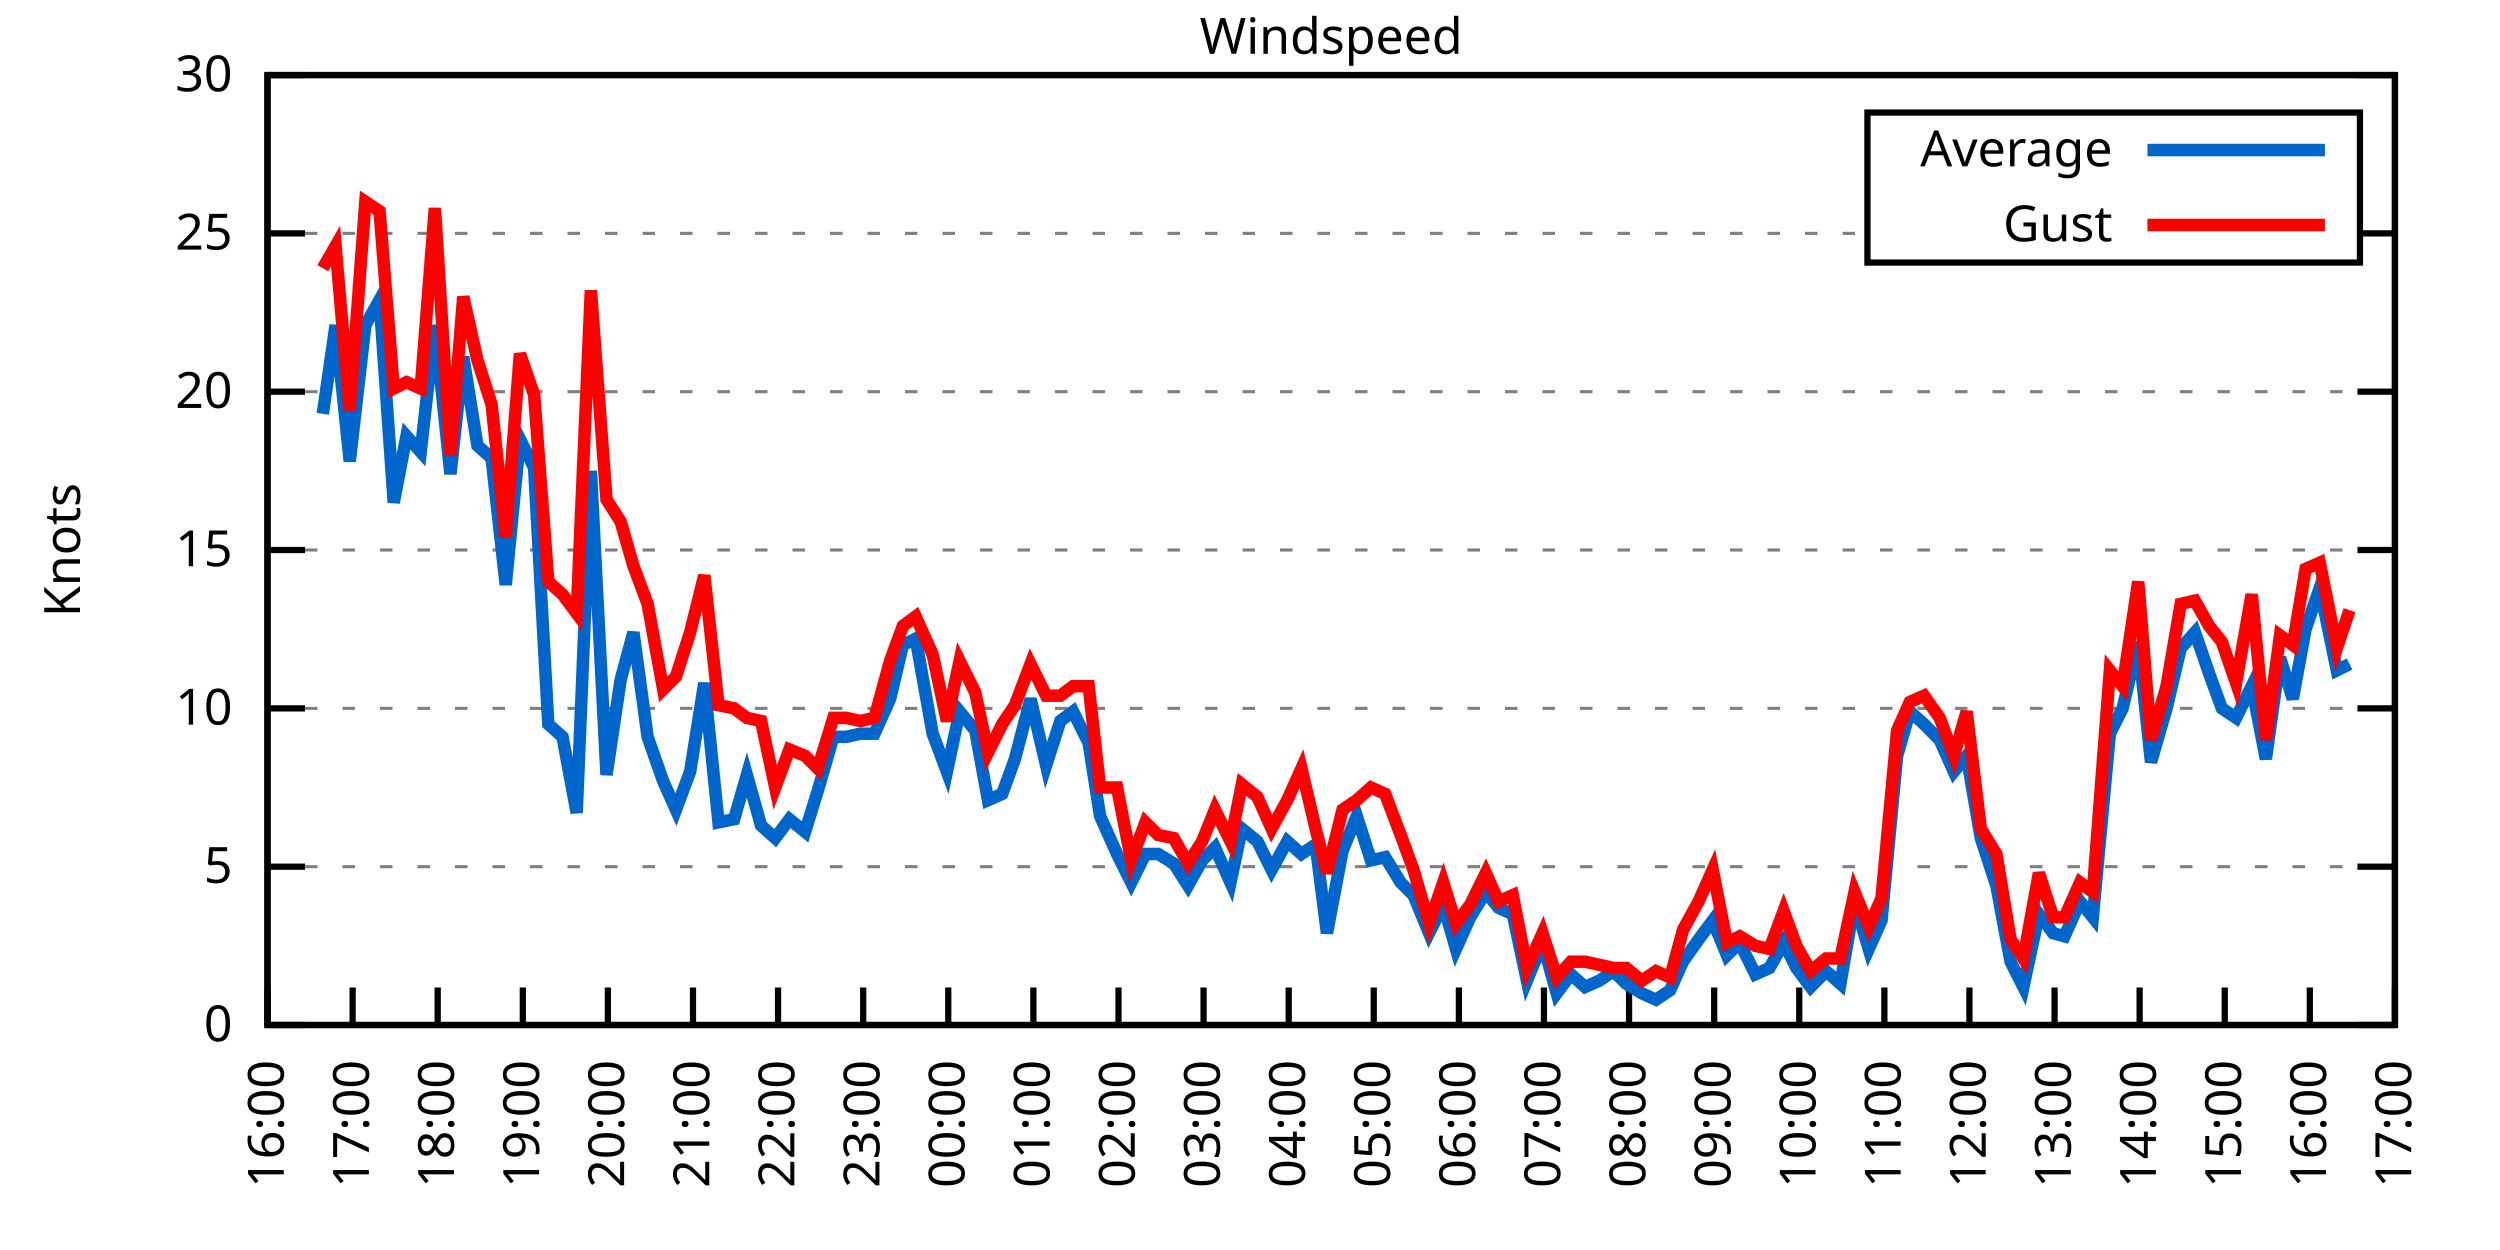
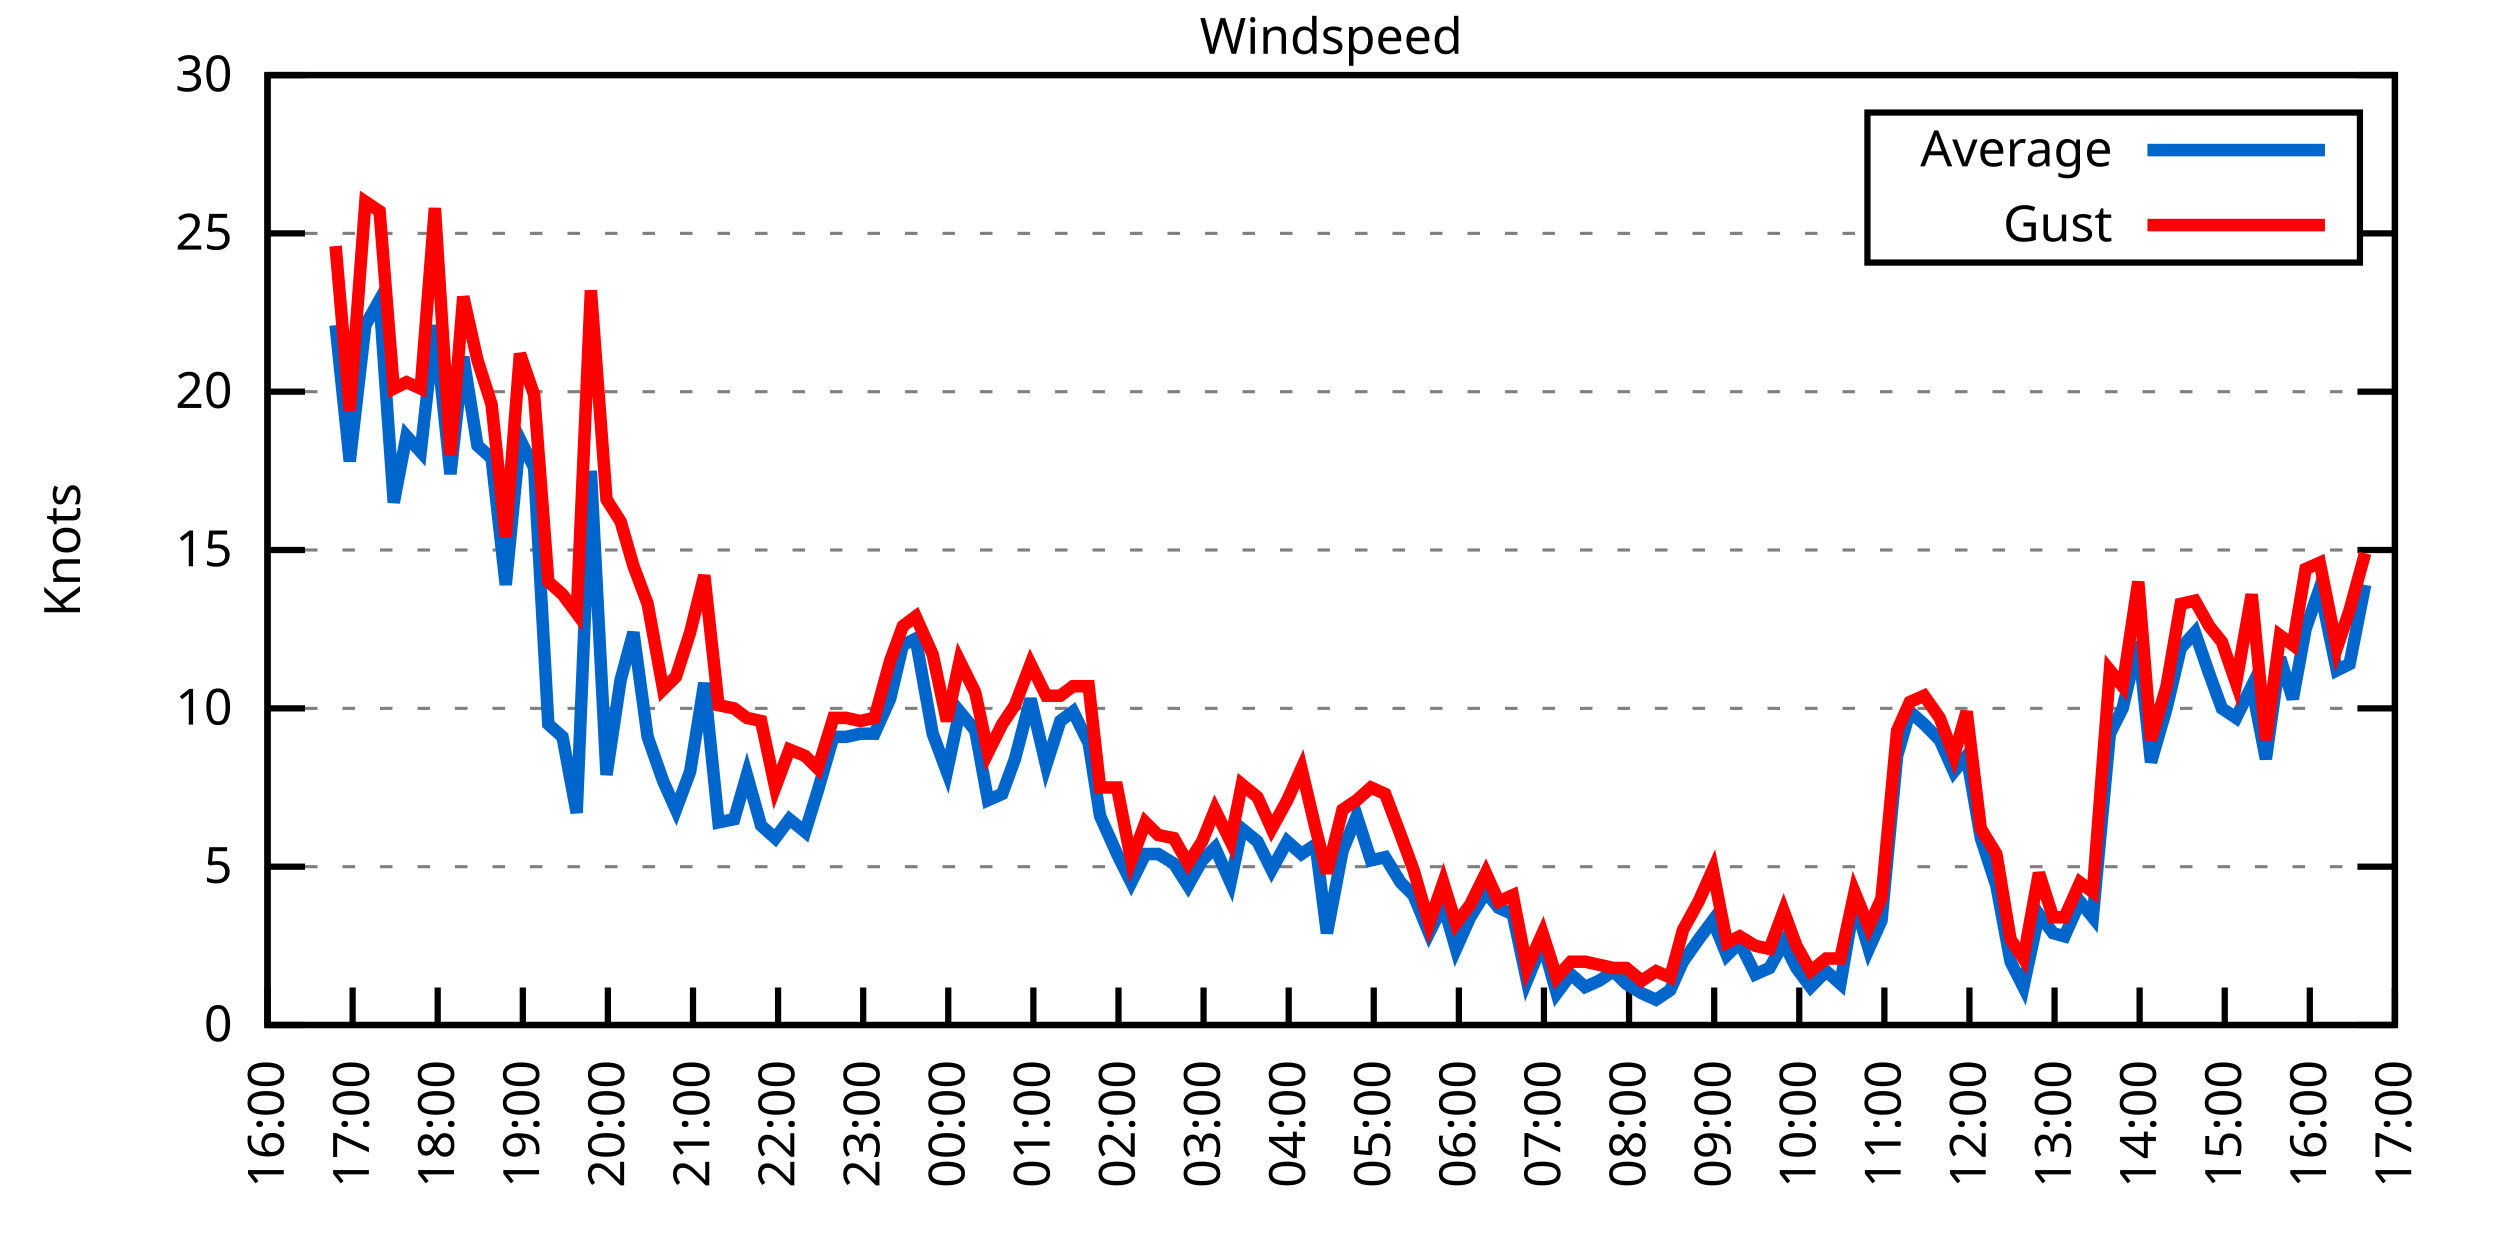
<svg xmlns="http://www.w3.org/2000/svg" xmlns:xlink="http://www.w3.org/1999/xlink" width="400" height="200" viewBox="0 0 400 200">
  <g id="gnuplot_canvas">
    <rect x="0" y="0" width="400" height="200" fill="none" />
    <defs>
      <circle id="gpDot" r="0.5" stroke-width="0.5" stroke="currentColor" />
      <path id="gpPt0" stroke-width="0.333" stroke="currentColor" d="M-1,0 h2 M0,-1 v2" />
      <path id="gpPt1" stroke-width="0.333" stroke="currentColor" d="M-1,-1 L1,1 M1,-1 L-1,1" />
      <path id="gpPt2" stroke-width="0.333" stroke="currentColor" d="M-1,0 L1,0 M0,-1 L0,1 M-1,-1 L1,1 M-1,1 L1,-1" />
      <rect id="gpPt3" stroke-width="0.333" stroke="currentColor" x="-1" y="-1" width="2" height="2" />
      <rect id="gpPt4" stroke-width="0.333" stroke="currentColor" fill="currentColor" x="-1" y="-1" width="2" height="2" />
      <circle id="gpPt5" stroke-width="0.333" stroke="currentColor" cx="0" cy="0" r="1" />
      <use xlink:href="#gpPt5" id="gpPt6" fill="currentColor" stroke="none" />
      <path id="gpPt7" stroke-width="0.333" stroke="currentColor" d="M0,-1.33 L-1.33,0.67 L1.33,0.67 z" />
      <use xlink:href="#gpPt7" id="gpPt8" fill="currentColor" stroke="none" />
      <use xlink:href="#gpPt7" id="gpPt9" stroke="currentColor" transform="rotate(180)" />
      <use xlink:href="#gpPt9" id="gpPt10" fill="currentColor" stroke="none" />
      <use xlink:href="#gpPt3" id="gpPt11" stroke="currentColor" transform="rotate(45)" />
      <use xlink:href="#gpPt11" id="gpPt12" fill="currentColor" stroke="none" />
      <path id="gpPt13" stroke-width="0.333" stroke="currentColor" d="M0,1.330 L1.265,0.411 L0.782,-1.067 L-0.782,-1.076 L-1.265,0.411 z" />
      <use xlink:href="#gpPt13" id="gpPt14" fill="currentColor" stroke="none" />
      <filter id="textbox" filterUnits="objectBoundingBox" x="0" y="0" height="1" width="1">
        <feFlood flood-color="white" flood-opacity="1" result="bgnd" />
        <feComposite in="SourceGraphic" in2="bgnd" operator="atop" />
      </filter>
      <filter id="greybox" filterUnits="objectBoundingBox" x="0" y="0" height="1" width="1">
        <feFlood flood-color="lightgrey" flood-opacity="1" result="grey" />
        <feComposite in="SourceGraphic" in2="grey" operator="atop" />
      </filter>
    </defs>
    <g fill="none" color="white" stroke="currentColor" stroke-width="1.00" stroke-linecap="butt" stroke-linejoin="miter">
</g>
    <g fill="none" color="black" stroke="currentColor" stroke-width="1.00" stroke-linecap="butt" stroke-linejoin="miter">
      <g stroke="none" shape-rendering="crispEdges">
        <polygon fill="rgb(255, 255, 255)" points="42.80,164.00 383.18,164.00 383.18,12.02 42.80,12.02 " />
      </g>
    </g>
    <g fill="none" color="black" stroke="currentColor" stroke-width="1.00" stroke-linecap="butt" stroke-linejoin="miter">
</g>
    <g fill="none" color="black" stroke="black" stroke-width="0.50" stroke-linecap="butt" stroke-linejoin="miter">
</g>
    <g fill="none" color="gray" stroke="currentColor" stroke-width="0.50" stroke-linecap="butt" stroke-linejoin="miter">
      <path stroke="gray" stroke-dasharray="2,4" class="gridline" d="M42.80,164.00 L383.19,164.00  " />
    </g>
    <g fill="none" color="gray" stroke="gray" stroke-width="1.00" stroke-linecap="butt" stroke-linejoin="miter">
</g>
    <g fill="none" color="black" stroke="currentColor" stroke-width="1.00" stroke-linecap="butt" stroke-linejoin="miter">
      <path stroke="black" d="M42.80,164.00 L48.80,164.00 M383.19,164.00 L377.19,164.00  " />
      <g transform="translate(37.20,166.60)" stroke="none" fill="black" font-family="Sans" font-size="8.00" text-anchor="end">
        <text>
          <tspan font-family="Sans"> 0</tspan>
        </text>
      </g>
    </g>
    <g fill="none" color="black" stroke="currentColor" stroke-width="1.00" stroke-linecap="butt" stroke-linejoin="miter">
</g>
    <g fill="none" color="black" stroke="black" stroke-width="0.50" stroke-linecap="butt" stroke-linejoin="miter">
</g>
    <g fill="none" color="gray" stroke="currentColor" stroke-width="0.50" stroke-linecap="butt" stroke-linejoin="miter">
      <path stroke="gray" stroke-dasharray="2,4" class="gridline" d="M42.80,138.67 L383.19,138.67  " />
    </g>
    <g fill="none" color="gray" stroke="gray" stroke-width="1.00" stroke-linecap="butt" stroke-linejoin="miter">
</g>
    <g fill="none" color="black" stroke="currentColor" stroke-width="1.00" stroke-linecap="butt" stroke-linejoin="miter">
      <path stroke="black" d="M42.80,138.67 L48.80,138.67 M383.19,138.67 L377.19,138.67  " />
      <g transform="translate(37.20,141.27)" stroke="none" fill="black" font-family="Sans" font-size="8.00" text-anchor="end">
        <text>
          <tspan font-family="Sans"> 5</tspan>
        </text>
      </g>
    </g>
    <g fill="none" color="black" stroke="currentColor" stroke-width="1.00" stroke-linecap="butt" stroke-linejoin="miter">
</g>
    <g fill="none" color="black" stroke="black" stroke-width="0.50" stroke-linecap="butt" stroke-linejoin="miter">
</g>
    <g fill="none" color="gray" stroke="currentColor" stroke-width="0.50" stroke-linecap="butt" stroke-linejoin="miter">
      <path stroke="gray" stroke-dasharray="2,4" class="gridline" d="M42.80,113.34 L383.19,113.34  " />
    </g>
    <g fill="none" color="gray" stroke="gray" stroke-width="1.00" stroke-linecap="butt" stroke-linejoin="miter">
</g>
    <g fill="none" color="black" stroke="currentColor" stroke-width="1.00" stroke-linecap="butt" stroke-linejoin="miter">
      <path stroke="black" d="M42.80,113.34 L48.80,113.34 M383.19,113.34 L377.19,113.34  " />
      <g transform="translate(37.20,115.94)" stroke="none" fill="black" font-family="Sans" font-size="8.00" text-anchor="end">
        <text>
          <tspan font-family="Sans"> 10</tspan>
        </text>
      </g>
    </g>
    <g fill="none" color="black" stroke="currentColor" stroke-width="1.00" stroke-linecap="butt" stroke-linejoin="miter">
</g>
    <g fill="none" color="black" stroke="black" stroke-width="0.50" stroke-linecap="butt" stroke-linejoin="miter">
</g>
    <g fill="none" color="gray" stroke="currentColor" stroke-width="0.50" stroke-linecap="butt" stroke-linejoin="miter">
      <path stroke="gray" stroke-dasharray="2,4" class="gridline" d="M42.80,88.00 L383.19,88.00  " />
    </g>
    <g fill="none" color="gray" stroke="gray" stroke-width="1.00" stroke-linecap="butt" stroke-linejoin="miter">
</g>
    <g fill="none" color="black" stroke="currentColor" stroke-width="1.00" stroke-linecap="butt" stroke-linejoin="miter">
      <path stroke="black" d="M42.80,88.00 L48.80,88.00 M383.19,88.00 L377.19,88.00  " />
      <g transform="translate(37.20,90.60)" stroke="none" fill="black" font-family="Sans" font-size="8.00" text-anchor="end">
        <text>
          <tspan font-family="Sans"> 15</tspan>
        </text>
      </g>
    </g>
    <g fill="none" color="black" stroke="currentColor" stroke-width="1.00" stroke-linecap="butt" stroke-linejoin="miter">
</g>
    <g fill="none" color="black" stroke="black" stroke-width="0.50" stroke-linecap="butt" stroke-linejoin="miter">
</g>
    <g fill="none" color="gray" stroke="currentColor" stroke-width="0.50" stroke-linecap="butt" stroke-linejoin="miter">
      <path stroke="gray" stroke-dasharray="2,4" class="gridline" d="M42.80,62.67 L383.19,62.67  " />
    </g>
    <g fill="none" color="gray" stroke="gray" stroke-width="1.00" stroke-linecap="butt" stroke-linejoin="miter">
</g>
    <g fill="none" color="black" stroke="currentColor" stroke-width="1.00" stroke-linecap="butt" stroke-linejoin="miter">
      <path stroke="black" d="M42.80,62.67 L48.80,62.67 M383.19,62.67 L377.19,62.67  " />
      <g transform="translate(37.20,65.27)" stroke="none" fill="black" font-family="Sans" font-size="8.00" text-anchor="end">
        <text>
          <tspan font-family="Sans"> 20</tspan>
        </text>
      </g>
    </g>
    <g fill="none" color="black" stroke="currentColor" stroke-width="1.00" stroke-linecap="butt" stroke-linejoin="miter">
</g>
    <g fill="none" color="black" stroke="black" stroke-width="0.50" stroke-linecap="butt" stroke-linejoin="miter">
</g>
    <g fill="none" color="gray" stroke="currentColor" stroke-width="0.50" stroke-linecap="butt" stroke-linejoin="miter">
      <path stroke="gray" stroke-dasharray="2,4" class="gridline" d="M42.80,37.34 L298.79,37.34 M377.59,37.34 L383.19,37.34  " />
    </g>
    <g fill="none" color="gray" stroke="gray" stroke-width="1.00" stroke-linecap="butt" stroke-linejoin="miter">
</g>
    <g fill="none" color="black" stroke="currentColor" stroke-width="1.00" stroke-linecap="butt" stroke-linejoin="miter">
      <path stroke="black" d="M42.80,37.34 L48.80,37.34 M383.19,37.34 L377.19,37.34  " />
      <g transform="translate(37.20,39.94)" stroke="none" fill="black" font-family="Sans" font-size="8.00" text-anchor="end">
        <text>
          <tspan font-family="Sans"> 25</tspan>
        </text>
      </g>
    </g>
    <g fill="none" color="black" stroke="currentColor" stroke-width="1.00" stroke-linecap="butt" stroke-linejoin="miter">
</g>
    <g fill="none" color="black" stroke="black" stroke-width="0.50" stroke-linecap="butt" stroke-linejoin="miter">
</g>
    <g fill="none" color="gray" stroke="currentColor" stroke-width="0.50" stroke-linecap="butt" stroke-linejoin="miter">
      <path stroke="gray" stroke-dasharray="2,4" class="gridline" d="M42.80,12.01 L383.19,12.01  " />
    </g>
    <g fill="none" color="gray" stroke="gray" stroke-width="1.00" stroke-linecap="butt" stroke-linejoin="miter">
</g>
    <g fill="none" color="black" stroke="currentColor" stroke-width="1.00" stroke-linecap="butt" stroke-linejoin="miter">
      <path stroke="black" d="M42.80,12.01 L48.80,12.01 M383.19,12.01 L377.19,12.01  " />
      <g transform="translate(37.20,14.61)" stroke="none" fill="black" font-family="Sans" font-size="8.00" text-anchor="end">
        <text>
          <tspan font-family="Sans"> 30</tspan>
        </text>
      </g>
    </g>
    <g fill="none" color="black" stroke="currentColor" stroke-width="1.00" stroke-linecap="butt" stroke-linejoin="miter">
      <path stroke="black" d="M42.80,164.00 L42.80,158.00  " />
      <g transform="translate(45.40,169.60) rotate(270.00)" stroke="none" fill="black" font-family="Sans" font-size="8.00" text-anchor="end">
        <text>
          <tspan font-family="Sans">16:00</tspan>
        </text>
      </g>
    </g>
    <g fill="none" color="black" stroke="currentColor" stroke-width="1.00" stroke-linecap="butt" stroke-linejoin="miter">
      <path stroke="black" d="M56.42,164.00 L56.42,158.00  " />
      <g transform="translate(59.02,169.60) rotate(270.00)" stroke="none" fill="black" font-family="Sans" font-size="8.00" text-anchor="end">
        <text>
          <tspan font-family="Sans">17:00</tspan>
        </text>
      </g>
    </g>
    <g fill="none" color="black" stroke="currentColor" stroke-width="1.00" stroke-linecap="butt" stroke-linejoin="miter">
      <path stroke="black" d="M70.03,164.00 L70.03,158.00  " />
      <g transform="translate(72.63,169.60) rotate(270.00)" stroke="none" fill="black" font-family="Sans" font-size="8.00" text-anchor="end">
        <text>
          <tspan font-family="Sans">18:00</tspan>
        </text>
      </g>
    </g>
    <g fill="none" color="black" stroke="currentColor" stroke-width="1.00" stroke-linecap="butt" stroke-linejoin="miter">
      <path stroke="black" d="M83.65,164.00 L83.65,158.00  " />
      <g transform="translate(86.25,169.60) rotate(270.00)" stroke="none" fill="black" font-family="Sans" font-size="8.00" text-anchor="end">
        <text>
          <tspan font-family="Sans">19:00</tspan>
        </text>
      </g>
    </g>
    <g fill="none" color="black" stroke="currentColor" stroke-width="1.00" stroke-linecap="butt" stroke-linejoin="miter">
      <path stroke="black" d="M97.26,164.00 L97.26,158.00  " />
      <g transform="translate(99.86,169.60) rotate(270.00)" stroke="none" fill="black" font-family="Sans" font-size="8.00" text-anchor="end">
        <text>
          <tspan font-family="Sans">20:00</tspan>
        </text>
      </g>
    </g>
    <g fill="none" color="black" stroke="currentColor" stroke-width="1.00" stroke-linecap="butt" stroke-linejoin="miter">
      <path stroke="black" d="M110.88,164.00 L110.88,158.00  " />
      <g transform="translate(113.48,169.60) rotate(270.00)" stroke="none" fill="black" font-family="Sans" font-size="8.00" text-anchor="end">
        <text>
          <tspan font-family="Sans">21:00</tspan>
        </text>
      </g>
    </g>
    <g fill="none" color="black" stroke="currentColor" stroke-width="1.00" stroke-linecap="butt" stroke-linejoin="miter">
      <path stroke="black" d="M124.49,164.00 L124.49,158.00  " />
      <g transform="translate(127.09,169.60) rotate(270.00)" stroke="none" fill="black" font-family="Sans" font-size="8.00" text-anchor="end">
        <text>
          <tspan font-family="Sans">22:00</tspan>
        </text>
      </g>
    </g>
    <g fill="none" color="black" stroke="currentColor" stroke-width="1.00" stroke-linecap="butt" stroke-linejoin="miter">
      <path stroke="black" d="M138.11,164.00 L138.11,158.00  " />
      <g transform="translate(140.71,169.60) rotate(270.00)" stroke="none" fill="black" font-family="Sans" font-size="8.00" text-anchor="end">
        <text>
          <tspan font-family="Sans">23:00</tspan>
        </text>
      </g>
    </g>
    <g fill="none" color="black" stroke="currentColor" stroke-width="1.00" stroke-linecap="butt" stroke-linejoin="miter">
      <path stroke="black" d="M151.72,164.00 L151.72,158.00  " />
      <g transform="translate(154.32,169.60) rotate(270.00)" stroke="none" fill="black" font-family="Sans" font-size="8.00" text-anchor="end">
        <text>
          <tspan font-family="Sans">00:00</tspan>
        </text>
      </g>
    </g>
    <g fill="none" color="black" stroke="currentColor" stroke-width="1.00" stroke-linecap="butt" stroke-linejoin="miter">
      <path stroke="black" d="M165.34,164.00 L165.34,158.00  " />
      <g transform="translate(167.94,169.60) rotate(270.00)" stroke="none" fill="black" font-family="Sans" font-size="8.00" text-anchor="end">
        <text>
          <tspan font-family="Sans">01:00</tspan>
        </text>
      </g>
    </g>
    <g fill="none" color="black" stroke="currentColor" stroke-width="1.00" stroke-linecap="butt" stroke-linejoin="miter">
      <path stroke="black" d="M178.96,164.00 L178.96,158.00  " />
      <g transform="translate(181.56,169.60) rotate(270.00)" stroke="none" fill="black" font-family="Sans" font-size="8.00" text-anchor="end">
        <text>
          <tspan font-family="Sans">02:00</tspan>
        </text>
      </g>
    </g>
    <g fill="none" color="black" stroke="currentColor" stroke-width="1.00" stroke-linecap="butt" stroke-linejoin="miter">
      <path stroke="black" d="M192.57,164.00 L192.57,158.00  " />
      <g transform="translate(195.17,169.60) rotate(270.00)" stroke="none" fill="black" font-family="Sans" font-size="8.00" text-anchor="end">
        <text>
          <tspan font-family="Sans">03:00</tspan>
        </text>
      </g>
    </g>
    <g fill="none" color="black" stroke="currentColor" stroke-width="1.00" stroke-linecap="butt" stroke-linejoin="miter">
      <path stroke="black" d="M206.19,164.00 L206.19,158.00  " />
      <g transform="translate(208.79,169.60) rotate(270.00)" stroke="none" fill="black" font-family="Sans" font-size="8.00" text-anchor="end">
        <text>
          <tspan font-family="Sans">04:00</tspan>
        </text>
      </g>
    </g>
    <g fill="none" color="black" stroke="currentColor" stroke-width="1.00" stroke-linecap="butt" stroke-linejoin="miter">
      <path stroke="black" d="M219.80,164.00 L219.80,158.00  " />
      <g transform="translate(222.40,169.60) rotate(270.00)" stroke="none" fill="black" font-family="Sans" font-size="8.00" text-anchor="end">
        <text>
          <tspan font-family="Sans">05:00</tspan>
        </text>
      </g>
    </g>
    <g fill="none" color="black" stroke="currentColor" stroke-width="1.00" stroke-linecap="butt" stroke-linejoin="miter">
      <path stroke="black" d="M233.42,164.00 L233.42,158.00  " />
      <g transform="translate(236.02,169.60) rotate(270.00)" stroke="none" fill="black" font-family="Sans" font-size="8.00" text-anchor="end">
        <text>
          <tspan font-family="Sans">06:00</tspan>
        </text>
      </g>
    </g>
    <g fill="none" color="black" stroke="currentColor" stroke-width="1.00" stroke-linecap="butt" stroke-linejoin="miter">
      <path stroke="black" d="M247.03,164.00 L247.03,158.00  " />
      <g transform="translate(249.63,169.60) rotate(270.00)" stroke="none" fill="black" font-family="Sans" font-size="8.00" text-anchor="end">
        <text>
          <tspan font-family="Sans">07:00</tspan>
        </text>
      </g>
    </g>
    <g fill="none" color="black" stroke="currentColor" stroke-width="1.00" stroke-linecap="butt" stroke-linejoin="miter">
      <path stroke="black" d="M260.65,164.00 L260.65,158.00  " />
      <g transform="translate(263.25,169.60) rotate(270.00)" stroke="none" fill="black" font-family="Sans" font-size="8.00" text-anchor="end">
        <text>
          <tspan font-family="Sans">08:00</tspan>
        </text>
      </g>
    </g>
    <g fill="none" color="black" stroke="currentColor" stroke-width="1.00" stroke-linecap="butt" stroke-linejoin="miter">
      <path stroke="black" d="M274.27,164.00 L274.27,158.00  " />
      <g transform="translate(276.87,169.60) rotate(270.00)" stroke="none" fill="black" font-family="Sans" font-size="8.00" text-anchor="end">
        <text>
          <tspan font-family="Sans">09:00</tspan>
        </text>
      </g>
    </g>
    <g fill="none" color="black" stroke="currentColor" stroke-width="1.00" stroke-linecap="butt" stroke-linejoin="miter">
      <path stroke="black" d="M287.88,164.00 L287.88,158.00  " />
      <g transform="translate(290.48,169.60) rotate(270.00)" stroke="none" fill="black" font-family="Sans" font-size="8.00" text-anchor="end">
        <text>
          <tspan font-family="Sans">10:00</tspan>
        </text>
      </g>
    </g>
    <g fill="none" color="black" stroke="currentColor" stroke-width="1.00" stroke-linecap="butt" stroke-linejoin="miter">
      <path stroke="black" d="M301.50,164.00 L301.50,158.00  " />
      <g transform="translate(304.10,169.60) rotate(270.00)" stroke="none" fill="black" font-family="Sans" font-size="8.00" text-anchor="end">
        <text>
          <tspan font-family="Sans">11:00</tspan>
        </text>
      </g>
    </g>
    <g fill="none" color="black" stroke="currentColor" stroke-width="1.00" stroke-linecap="butt" stroke-linejoin="miter">
      <path stroke="black" d="M315.11,164.00 L315.11,158.00  " />
      <g transform="translate(317.71,169.60) rotate(270.00)" stroke="none" fill="black" font-family="Sans" font-size="8.00" text-anchor="end">
        <text>
          <tspan font-family="Sans">12:00</tspan>
        </text>
      </g>
    </g>
    <g fill="none" color="black" stroke="currentColor" stroke-width="1.00" stroke-linecap="butt" stroke-linejoin="miter">
      <path stroke="black" d="M328.73,164.00 L328.73,158.00  " />
      <g transform="translate(331.33,169.60) rotate(270.00)" stroke="none" fill="black" font-family="Sans" font-size="8.00" text-anchor="end">
        <text>
          <tspan font-family="Sans">13:00</tspan>
        </text>
      </g>
    </g>
    <g fill="none" color="black" stroke="currentColor" stroke-width="1.00" stroke-linecap="butt" stroke-linejoin="miter">
      <path stroke="black" d="M342.34,164.00 L342.34,158.00  " />
      <g transform="translate(344.94,169.60) rotate(270.00)" stroke="none" fill="black" font-family="Sans" font-size="8.00" text-anchor="end">
        <text>
          <tspan font-family="Sans">14:00</tspan>
        </text>
      </g>
    </g>
    <g fill="none" color="black" stroke="currentColor" stroke-width="1.00" stroke-linecap="butt" stroke-linejoin="miter">
      <path stroke="black" d="M355.96,164.00 L355.96,158.00  " />
      <g transform="translate(358.56,169.60) rotate(270.00)" stroke="none" fill="black" font-family="Sans" font-size="8.00" text-anchor="end">
        <text>
          <tspan font-family="Sans">15:00</tspan>
        </text>
      </g>
    </g>
    <g fill="none" color="black" stroke="currentColor" stroke-width="1.00" stroke-linecap="butt" stroke-linejoin="miter">
      <path stroke="black" d="M369.57,164.00 L369.57,158.00  " />
      <g transform="translate(372.17,169.60) rotate(270.00)" stroke="none" fill="black" font-family="Sans" font-size="8.00" text-anchor="end">
        <text>
          <tspan font-family="Sans">16:00</tspan>
        </text>
      </g>
    </g>
    <g fill="none" color="black" stroke="currentColor" stroke-width="1.00" stroke-linecap="butt" stroke-linejoin="miter">
      <path stroke="black" d="M383.19,164.00 L383.19,158.00  " />
      <g transform="translate(385.79,169.60) rotate(270.00)" stroke="none" fill="black" font-family="Sans" font-size="8.00" text-anchor="end">
        <text>
          <tspan font-family="Sans">17:00</tspan>
        </text>
      </g>
    </g>
    <g fill="none" color="black" stroke="currentColor" stroke-width="1.00" stroke-linecap="butt" stroke-linejoin="miter">
</g>
    <g fill="none" color="black" stroke="currentColor" stroke-width="1.00" stroke-linecap="butt" stroke-linejoin="miter">
      <path stroke="black" d="M42.80,12.01 L42.80,164.00 L383.19,164.00 L383.19,12.01 L42.80,12.01 Z  " />
    </g>
    <g fill="none" color="black" stroke="currentColor" stroke-width="1.00" stroke-linecap="butt" stroke-linejoin="miter">
</g>
    <g fill="none" color="black" stroke="currentColor" stroke-width="1.00" stroke-linecap="butt" stroke-linejoin="miter">
      <path stroke="black" d="M298.79,42.01 L298.79,18.01 L377.59,18.01 L377.59,42.01 L298.79,42.01 Z  " />
    </g>
    <g id="Windspeed_plot_1">
      <g fill="none" color="white" stroke="black" stroke-width="2.00" stroke-linecap="butt" stroke-linejoin="miter">
</g>
      <g fill="none" color="black" stroke="currentColor" stroke-width="2.00" stroke-linecap="butt" stroke-linejoin="miter">
        <g transform="translate(337.99,26.61)" stroke="none" fill="black" font-family="Sans" font-size="8.00" text-anchor="end">
          <text>
            <tspan font-family="Sans">Average</tspan>
          </text>
        </g>
      </g>
      <g fill="none" color="black" stroke="currentColor" stroke-width="2.00" stroke-linecap="butt" stroke-linejoin="miter">
-         <path stroke="rgb(  0, 102, 204)" d="M343.59,24.01 L371.99,24.01 M51.65,66.22 L53.69,52.03 L55.96,73.82 L58.46,52.03 L60.73,47.98 L63.00,80.41   L65.04,69.77 L67.31,72.30 L69.58,52.03 L72.07,75.85 L74.12,57.10 L76.39,71.29 L78.65,73.31 L80.92,93.58   L83.19,70.27 L85.46,74.83 L87.73,115.87 L90.00,117.90 L92.27,130.06 L94.54,75.34 L97.04,123.98 L99.30,108.78   L101.35,101.18 L103.62,117.90 L106.11,124.99 L108.15,129.55 L110.42,123.47 L112.69,109.28 L114.96,131.58 L117.46,131.07   L119.50,123.98 L121.77,132.08 L124.04,134.11 L126.31,131.07 L128.81,133.10 L130.85,126.51 L133.34,117.90 L135.39,117.90   L137.66,117.39 L139.92,117.39 L142.42,111.82 L144.46,103.20 L146.51,102.19 L149.23,117.39 L151.50,123.47 L153.54,113.84   L156.04,116.88 L158.08,128.03 L160.35,127.02 L162.39,121.44 L164.89,111.82 L167.38,122.46 L169.65,115.36 L171.69,113.84   L174.19,118.91 L176.01,130.56 L178.73,136.64 L181.00,141.20 L183.27,136.64 L185.31,136.64 L187.81,138.16 L190.08,141.71   L192.34,137.66 L194.39,135.63 L196.88,141.20 L198.70,132.59 L201.19,134.62 L203.46,139.17 L205.96,134.62 L208.23,136.64   L210.50,135.12 L212.31,149.31 L214.81,136.14 L217.08,130.56 L219.35,137.66 L221.62,137.15 L224.11,141.20 L226.16,143.23   L228.65,149.31 L230.92,144.75 L232.96,151.84 L235.23,146.77 L237.73,142.72 L239.77,145.25 L242.04,146.27 L244.31,156.91   L246.81,150.83 L249.08,158.93 L251.35,155.89 L253.61,157.92 L255.88,156.91 L258.15,155.39 L260.20,157.41 L262.69,158.93   L264.96,159.95 L267.23,158.43 L269.27,153.87 L271.77,150.32 L274.04,147.28 L276.31,152.85 L278.35,150.83 L280.85,155.89   L283.12,154.88 L285.38,150.83 L287.43,154.88 L289.70,157.92 L292.19,155.39 L294.46,157.41 L296.73,144.24 L299.00,151.84   L301.04,147.28 L303.54,120.94 L305.58,113.84 L307.85,115.87 L310.35,118.40 L312.62,123.47 L314.66,120.94 L316.93,134.11   L319.42,141.71 L321.69,153.87 L323.74,157.92 L326.23,146.27 L328.50,149.31 L330.32,149.81 L332.81,144.24 L334.85,146.77   L337.58,117.39 L339.62,113.34 L342.12,102.70 L344.16,121.95 L346.65,113.34 L348.92,103.71 L351.19,101.18 L353.46,107.76   L355.50,113.34 L357.77,114.86 L360.27,109.79 L362.54,121.44 L364.81,105.23 L366.85,111.82 L368.89,100.67 L371.16,94.08   L373.89,107.26 L375.93,106.24  " />
+         <path stroke="rgb(  0, 102, 204)" d="M343.59,24.01 L371.99,24.01 M53.69,52.03 L55.96,73.82 L58.46,52.03 L60.73,47.98 L63.00,80.41 L65.04,69.77   L67.31,72.30 L69.58,52.03 L72.07,75.85 L74.12,57.10 L76.39,71.29 L78.65,73.31 L80.92,93.58 L83.19,70.27   L85.46,74.83 L87.73,115.87 L90.00,117.90 L92.27,130.06 L94.54,75.34 L97.04,123.98 L99.30,108.78 L101.35,101.18   L103.62,117.90 L106.11,124.99 L108.15,129.55 L110.42,123.47 L112.69,109.28 L114.96,131.58 L117.46,131.07 L119.50,123.98   L121.77,132.08 L124.04,134.11 L126.31,131.07 L128.81,133.10 L130.85,126.51 L133.34,117.90 L135.39,117.90 L137.66,117.39   L139.92,117.39 L142.42,111.82 L144.46,103.20 L146.51,102.19 L149.23,117.39 L151.50,123.47 L153.54,113.84 L156.04,116.88   L158.08,128.03 L160.35,127.02 L162.39,121.44 L164.89,111.82 L167.38,122.46 L169.65,115.36 L171.69,113.84 L174.19,118.91   L176.01,130.56 L178.73,136.64 L181.00,141.20 L183.27,136.64 L185.31,136.64 L187.81,138.16 L190.08,141.71 L192.34,137.66   L194.39,135.63 L196.88,141.20 L198.70,132.59 L201.19,134.62 L203.46,139.17 L205.96,134.62 L208.23,136.64 L210.50,135.12   L212.31,149.31 L214.81,136.14 L217.08,130.56 L219.35,137.66 L221.62,137.15 L224.11,141.20 L226.16,143.23 L228.65,149.31   L230.92,144.75 L232.96,151.84 L235.23,146.77 L237.73,142.72 L239.77,145.25 L242.04,146.27 L244.31,156.91 L246.81,150.83   L249.08,158.93 L251.35,155.89 L253.61,157.92 L255.88,156.91 L258.15,155.39 L260.20,157.41 L262.69,158.93 L264.96,159.95   L267.23,158.43 L269.27,153.87 L271.77,150.32 L274.04,147.28 L276.31,152.85 L278.35,150.83 L280.85,155.89 L283.12,154.88   L285.38,150.83 L287.43,154.88 L289.70,157.92 L292.19,155.39 L294.46,157.41 L296.73,144.24 L299.00,151.84 L301.04,147.28   L303.54,120.94 L305.58,113.84 L307.85,115.87 L310.35,118.40 L312.62,123.47 L314.66,120.94 L316.93,134.11 L319.42,141.71   L321.69,153.87 L323.74,157.92 L326.23,146.27 L328.50,149.31 L330.32,149.81 L332.81,144.24 L334.85,146.77 L337.58,117.39   L339.62,113.34 L342.12,102.70 L344.16,121.95 L346.65,113.34 L348.92,103.71 L351.19,101.18 L353.46,107.76 L355.50,113.34   L357.77,114.86 L360.27,109.79 L362.54,121.44 L364.81,105.23 L366.85,111.82 L368.89,100.67 L371.16,94.08 L373.89,107.26   L375.93,106.24 L378.42,93.58  " />
      </g>
    </g>
    <g id="Windspeed_plot_2">
      <g fill="none" color="black" stroke="currentColor" stroke-width="2.00" stroke-linecap="butt" stroke-linejoin="miter">
        <g transform="translate(337.99,38.61)" stroke="none" fill="black" font-family="Sans" font-size="8.00" text-anchor="end">
          <text>
            <tspan font-family="Sans">Gust</tspan>
          </text>
        </g>
      </g>
      <g fill="none" color="black" stroke="currentColor" stroke-width="2.00" stroke-linecap="butt" stroke-linejoin="miter">
-         <path stroke="rgb(255,   0,   0)" d="M343.59,36.01 L371.99,36.01 M51.65,42.91 L53.69,39.37 L55.96,65.71 L58.46,32.28 L60.73,33.80 L63.00,62.17   L65.04,61.15 L67.31,62.17 L69.58,33.29 L72.07,72.81 L74.12,47.47 L76.39,57.61 L78.65,64.70 L80.92,85.98   L83.19,56.59 L85.46,63.18 L87.73,93.07 L90.00,95.10 L92.27,98.14 L94.54,46.46 L97.04,79.90 L99.30,83.45   L101.35,90.54 L103.62,96.62 L106.11,110.30 L108.15,108.27 L110.42,101.18 L112.69,92.06 L114.96,112.83 L117.46,113.34   L119.50,114.86 L121.77,115.36 L124.04,126.00 L126.31,119.92 L128.81,120.94 L130.85,122.96 L133.34,114.86 L135.39,114.86   L137.66,115.36 L139.92,114.86 L142.42,105.74 L144.46,100.16 L146.51,98.64 L149.23,104.72 L151.50,115.36 L153.54,105.74   L156.04,110.80 L158.08,120.43 L160.35,115.87 L162.39,112.83 L164.89,106.24 L167.38,111.31 L169.65,111.31 L171.69,109.79   L174.19,109.79 L176.01,126.00 L178.73,126.00 L181.00,137.66 L183.27,131.58 L185.31,133.60 L187.81,134.11 L190.08,138.16   L192.34,134.62 L194.39,129.55 L196.88,134.62 L198.70,125.50 L201.19,127.52 L203.46,132.59 L205.96,128.03 L208.23,122.96   L210.50,132.59 L212.31,139.68 L214.81,129.55 L217.08,128.03 L219.35,126.00 L221.62,127.02 L224.11,133.60 L226.16,139.17   L228.65,147.79 L230.92,141.20 L232.96,147.79 L235.23,144.75 L237.73,139.68 L239.77,144.24 L242.04,143.23 L244.31,154.88   L246.81,149.31 L249.08,156.40 L251.35,153.87 L253.61,153.87 L255.88,154.37 L258.15,154.88 L260.20,154.88 L262.69,156.91   L264.96,155.39 L267.23,156.40 L269.27,148.80 L271.77,144.24 L274.04,139.17 L276.31,150.83 L278.35,149.81 L280.85,151.33   L283.12,151.84 L285.38,145.76 L287.43,151.33 L289.70,155.39 L292.19,153.36 L294.46,153.36 L296.73,142.72 L299.00,148.29   L301.04,143.73 L303.54,116.88 L305.58,112.32 L307.85,111.31 L310.35,114.86 L312.62,120.94 L314.66,113.84 L316.93,132.59   L319.42,136.64 L321.69,150.32 L323.74,153.36 L326.23,139.68 L328.50,146.77 L330.32,146.77 L332.81,141.20 L334.85,142.72   L337.58,107.26 L339.62,109.79 L342.12,93.07 L344.16,118.40 L346.65,109.79 L348.92,96.62 L351.19,96.11 L353.46,100.16   L355.50,102.70 L357.77,109.28 L360.27,95.10 L362.54,118.40 L364.81,101.68 L366.85,103.20 L368.89,91.04 L371.16,90.03   L373.89,103.71 L375.93,97.63  " />
+         <path stroke="rgb(255,   0,   0)" d="M343.59,36.01 L371.99,36.01 M53.69,39.37 L55.96,65.71 L58.46,32.28 L60.73,33.80 L63.00,62.17 L65.04,61.15   L67.31,62.17 L69.58,33.29 L72.07,72.81 L74.12,47.47 L76.39,57.61 L78.65,64.70 L80.92,85.98 L83.19,56.59   L85.46,63.18 L87.73,93.07 L90.00,95.10 L92.27,98.14 L94.54,46.46 L97.04,79.90 L99.30,83.45 L101.35,90.54   L103.62,96.62 L106.11,110.30 L108.15,108.27 L110.42,101.18 L112.69,92.06 L114.96,112.83 L117.46,113.34 L119.50,114.86   L121.77,115.36 L124.04,126.00 L126.31,119.92 L128.81,120.94 L130.85,122.96 L133.34,114.86 L135.39,114.86 L137.66,115.36   L139.92,114.86 L142.42,105.74 L144.46,100.16 L146.51,98.64 L149.23,104.72 L151.50,115.36 L153.54,105.74 L156.04,110.80   L158.08,120.43 L160.35,115.87 L162.39,112.83 L164.89,106.24 L167.38,111.31 L169.65,111.31 L171.69,109.79 L174.19,109.79   L176.01,126.00 L178.73,126.00 L181.00,137.66 L183.27,131.58 L185.31,133.60 L187.81,134.11 L190.08,138.16 L192.34,134.62   L194.39,129.55 L196.88,134.62 L198.70,125.50 L201.19,127.52 L203.46,132.59 L205.96,128.03 L208.23,122.96 L210.50,132.59   L212.31,139.68 L214.81,129.55 L217.08,128.03 L219.35,126.00 L221.62,127.02 L224.11,133.60 L226.16,139.17 L228.65,147.79   L230.92,141.20 L232.96,147.79 L235.23,144.75 L237.73,139.68 L239.77,144.24 L242.04,143.23 L244.31,154.88 L246.81,149.31   L249.08,156.40 L251.35,153.87 L253.61,153.87 L255.88,154.37 L258.15,154.88 L260.20,154.88 L262.69,156.91 L264.96,155.39   L267.23,156.40 L269.27,148.80 L271.77,144.24 L274.04,139.17 L276.31,150.83 L278.35,149.81 L280.85,151.33 L283.12,151.84   L285.38,145.76 L287.43,151.33 L289.70,155.39 L292.19,153.36 L294.46,153.36 L296.73,142.72 L299.00,148.29 L301.04,143.73   L303.54,116.88 L305.58,112.32 L307.85,111.31 L310.35,114.86 L312.62,120.94 L314.66,113.84 L316.93,132.59 L319.42,136.64   L321.69,150.32 L323.74,153.36 L326.23,139.68 L328.50,146.77 L330.32,146.77 L332.81,141.20 L334.85,142.72 L337.58,107.26   L339.62,109.79 L342.12,93.07 L344.16,118.40 L346.65,109.79 L348.92,96.62 L351.19,96.11 L353.46,100.16 L355.50,102.70   L357.77,109.28 L360.27,95.10 L362.54,118.40 L364.81,101.68 L366.85,103.20 L368.89,91.04 L371.16,90.03 L373.89,103.71   L375.93,97.63 L378.42,88.51  " />
      </g>
    </g>
    <g fill="none" color="black" stroke="currentColor" stroke-width="2.00" stroke-linecap="butt" stroke-linejoin="miter">
</g>
    <g fill="none" color="black" stroke="black" stroke-width="1.00" stroke-linecap="butt" stroke-linejoin="miter">
</g>
    <g fill="none" color="black" stroke="currentColor" stroke-width="1.00" stroke-linecap="butt" stroke-linejoin="miter">
      <path stroke="black" d="M42.80,12.01 L42.80,164.00 L383.19,164.00 L383.19,12.01 L42.80,12.01 Z  " />
      <g transform="translate(12.80,88.01) rotate(270.00)" stroke="none" fill="black" font-family="Sans" font-size="8.00" text-anchor="middle">
        <text>
          <tspan font-family="Sans">Knots</tspan>
        </text>
      </g>
    </g>
    <g fill="none" color="black" stroke="currentColor" stroke-width="1.00" stroke-linecap="butt" stroke-linejoin="miter">
</g>
    <g fill="none" color="black" stroke="currentColor" stroke-width="1.00" stroke-linecap="butt" stroke-linejoin="miter">
      <g transform="translate(212.99,8.61)" stroke="none" fill="black" font-family="Sans" font-size="8.00" text-anchor="middle">
        <text>
          <tspan font-family="Sans">Windspeed</tspan>
        </text>
      </g>
    </g>
    <g fill="none" color="black" stroke="currentColor" stroke-width="1.00" stroke-linecap="butt" stroke-linejoin="miter">
</g>
  </g>
</svg>
